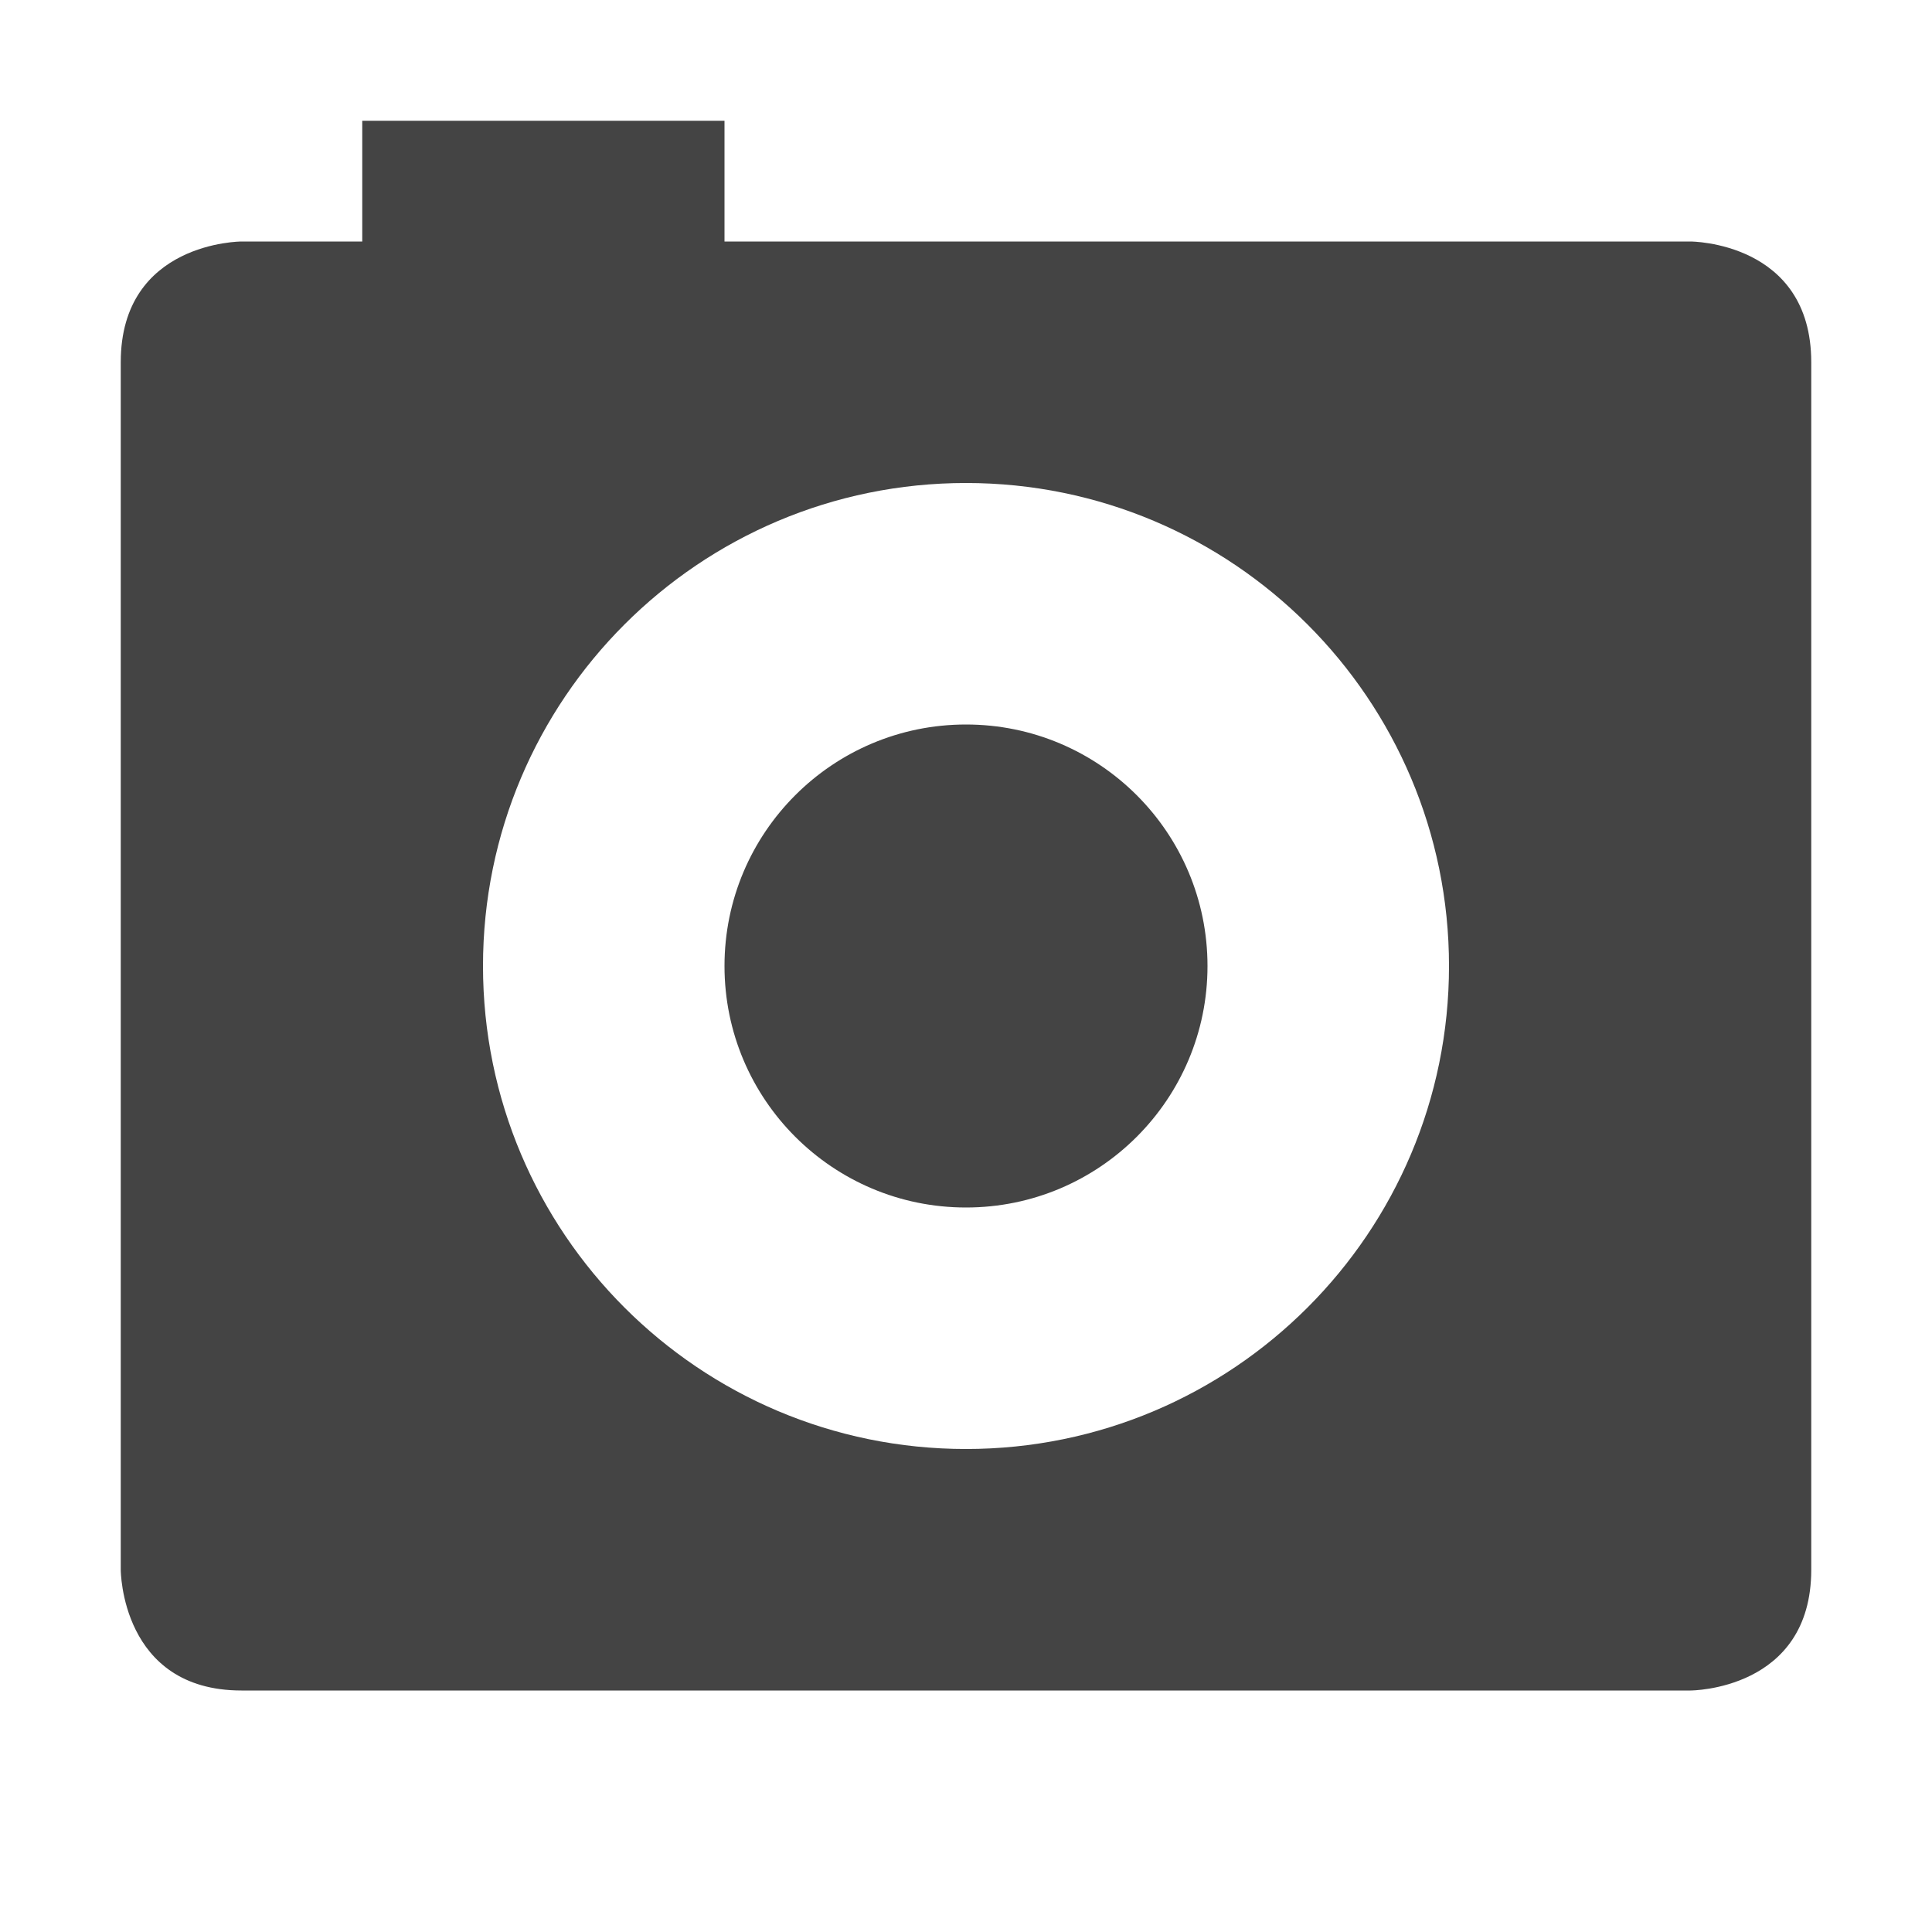
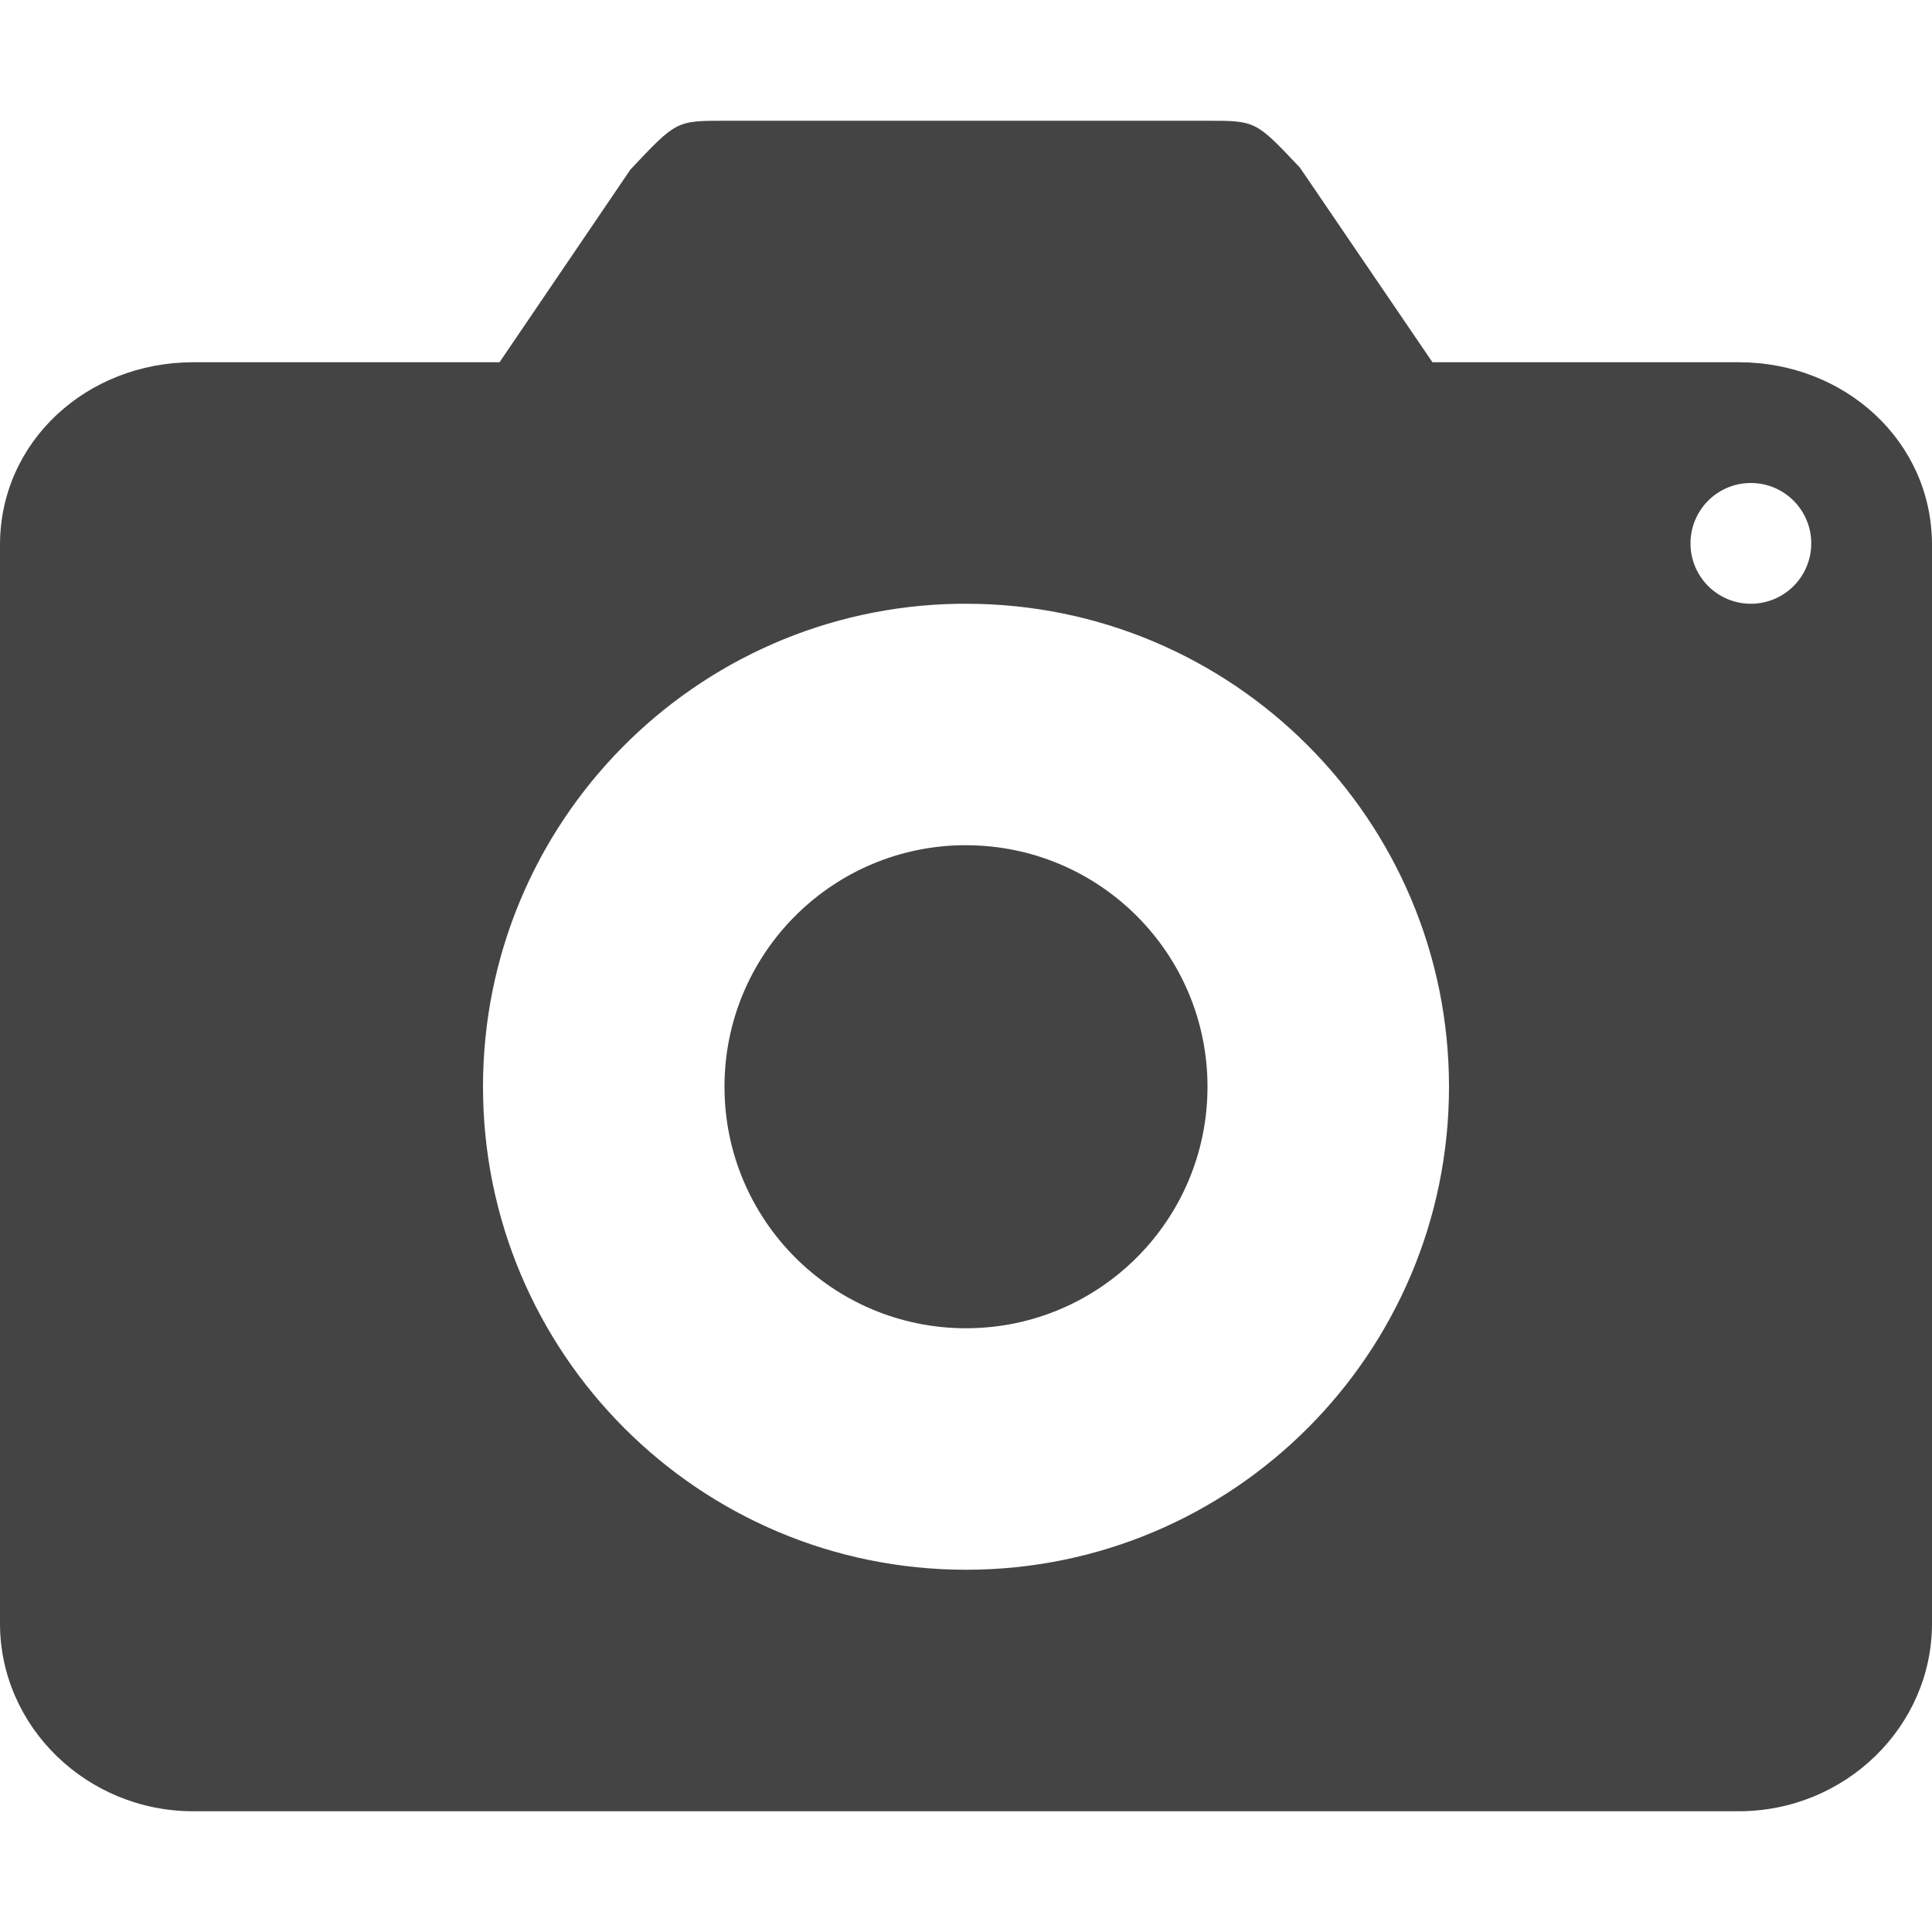
- <svg xmlns="http://www.w3.org/2000/svg" width="16" height="16">
+ <svg xmlns="http://www.w3.org/2000/svg" width="16" height="16" version="1.1">
  <defs>
    <style id="current-color-scheme" type="text/css">
   .ColorScheme-Text { color:#444444; } .ColorScheme-Highlight { color:#4285f4; } .ColorScheme-NeutralText { color:#ff9800; } .ColorScheme-PositiveText { color:#4caf50; } .ColorScheme-NegativeText { color:#f44336; }
  </style>
  </defs>
-   <path style="fill:currentColor" class="ColorScheme-Text" d="M 3 1 L 3 2 L 2 2 C 2 2 1 2 1 3 L 1 13 C 1 13 1 14 2 14 L 14 14 C 14 14 15 14 15 13 L 15 3 C 15 2 14 2 14 2 L 6 2 L 6 1 L 3 1 z M 8 4 A 4 4 0 0 1 12 8 A 4 4 0 0 1 8 12 A 4 4 0 0 1 4 8 A 4 4 0 0 1 8 4 z M 8 6 A 2 2 0 0 0 6 8 A 2 2 0 0 0 8 10 A 2 2 0 0 0 10 8 A 2 2 0 0 0 8 6 z" />
+   <path style="fill:currentColor" class="ColorScheme-Text" d="m 6,1 c -0.4,0 -0.399,7.0705e-4 -0.779,0.404 L 4.137,3 H 1.6 C 0.72,3 -4.9999997e-8,3.656 -4.9999997e-8,4.512 V 13.445 C -4.9999997e-8,14.301 0.72,15 1.6,15 H 14.4 C 15.28,15 16,14.301 16,13.445 V 4.512 C 16,3.656 15.28,3 14.4,3 h -2.537 L 10.766,1.389 C 10.4,1.001 10.4,1 10,1 Z m 8.488,3 a 0.5,0.5 0 0 1 0.012,0 0.5,0.5 0 0 1 0.5,0.5 0.5,0.5 0 0 1 -0.5,0.5 0.5,0.5 0 0 1 -0.5,-0.5 0.5,0.5 0 0 1 0.488,-0.5 z m -6.549,1 a 4,4 0 0 1 0.061,0 4,4 0 0 1 4,4 4,4 0 0 1 -4,4 4,4 0 0 1 -4,-4 4,4 0 0 1 3.939,-4 z m 0.012,2 a 2,2 0 0 0 -1.951,2 2,2 0 0 0 2,2 2,2 0 0 0 2,-2 2,2 0 0 0 -2,-2 2,2 0 0 0 -0.049,0 z" />
</svg>
